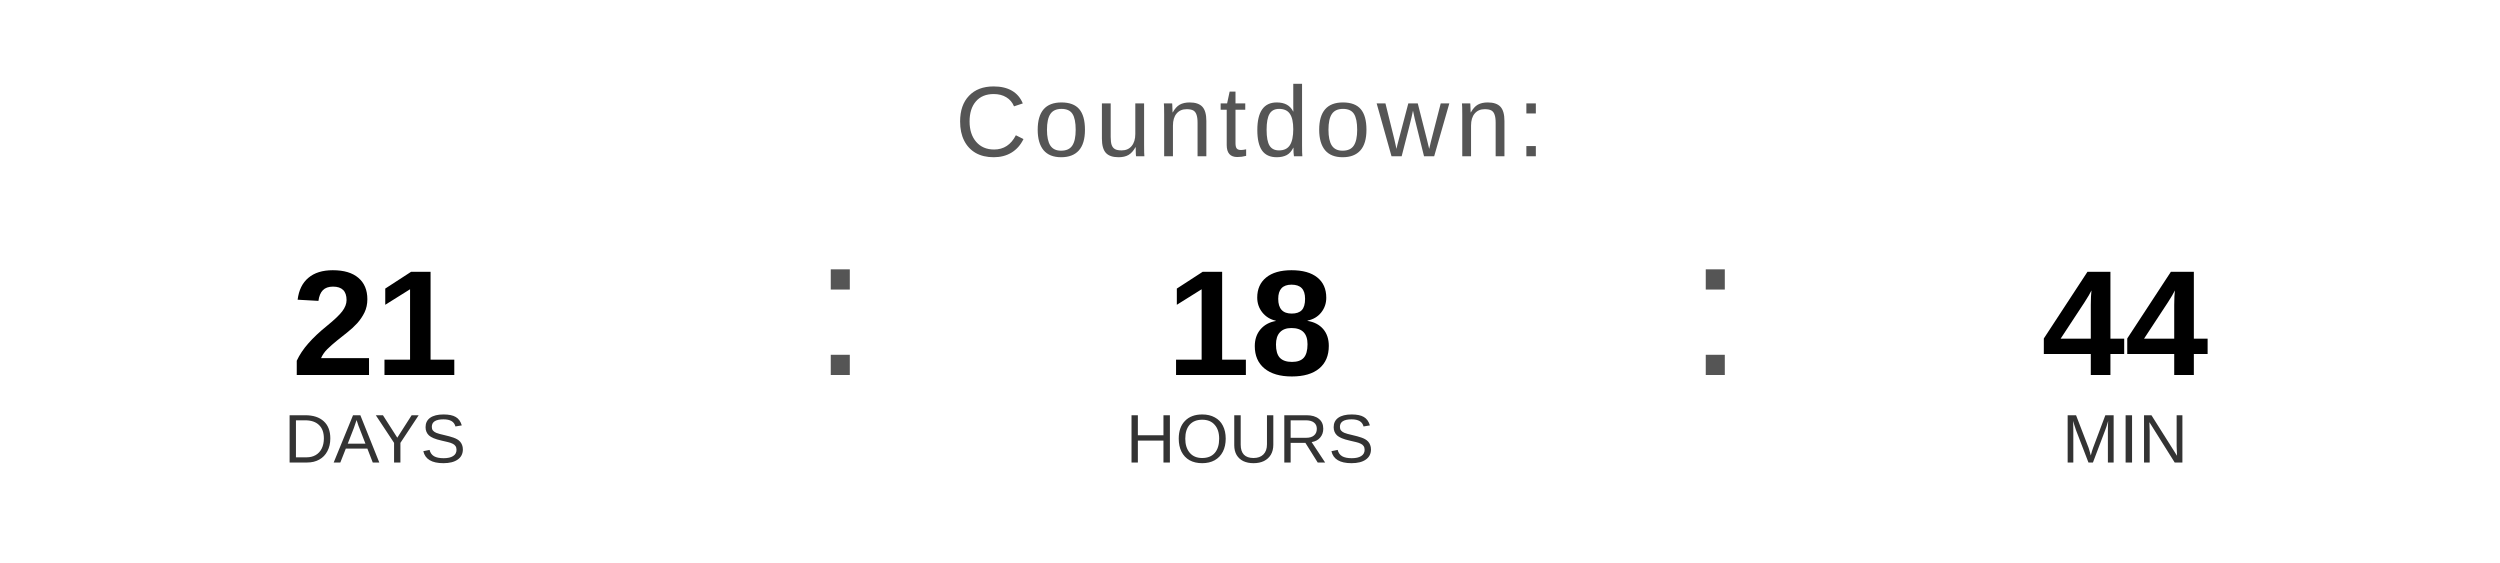
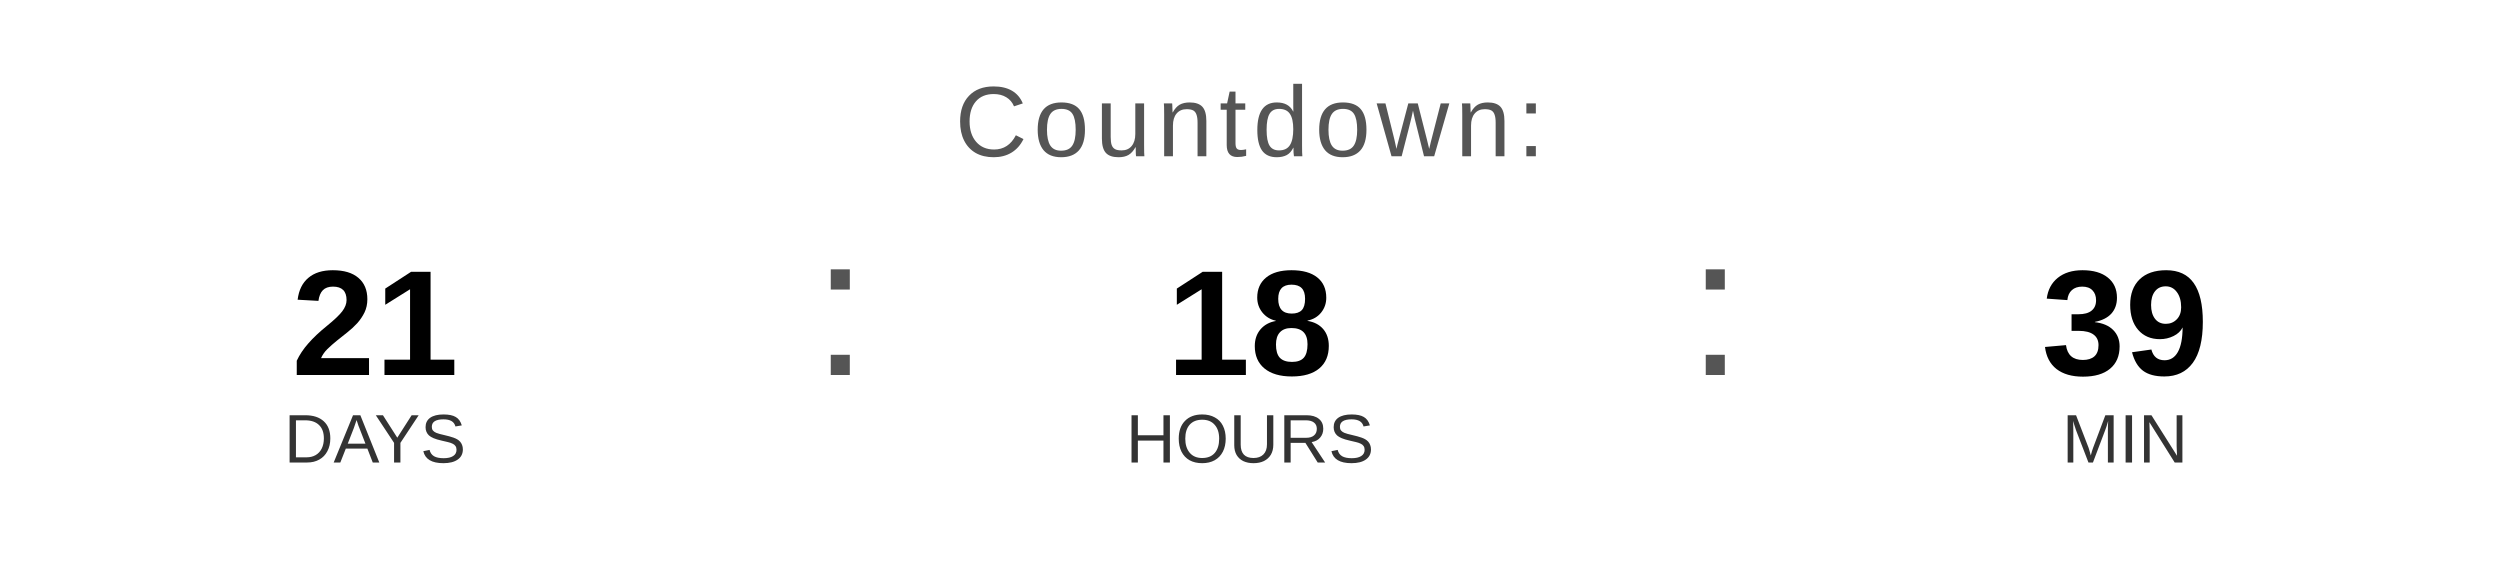
<svg xmlns="http://www.w3.org/2000/svg" width="400" height="90" viewBox="0 0 400 90">
  <text x="200" y="25" font-family="Arial, Helvetica, sans-serif" font-size="16" fill="#555555" text-anchor="middle" letter-spacing="1">
    Countdown:
  </text>
  <text x="60" y="60" font-family="Arial, Helvetica, sans-serif" font-size="24" font-weight="bold" fill="#000000" text-anchor="middle">21</text>
  <text x="60" y="74" font-family="Arial, Helvetica, sans-serif" font-size="11" fill="#333333" text-anchor="middle">DAYS</text>
  <text x="130" y="60" font-family="Arial, sans-serif" font-size="32" fill="#555555">:</text>
  <text x="200" y="60" font-family="Arial, Helvetica, sans-serif" font-size="24" font-weight="bold" fill="#000000" text-anchor="middle">18</text>
  <text x="200" y="74" font-family="Arial, Helvetica, sans-serif" font-size="11" fill="#333333" text-anchor="middle">HOURS</text>
  <text x="270" y="60" font-family="Arial, sans-serif" font-size="32" fill="#555555">:</text>
-   <text x="340" y="60" font-family="Arial, Helvetica, sans-serif" font-size="24" font-weight="bold" fill="#000000" text-anchor="middle">44</text>
+   <text x="340" y="60" font-family="Arial, Helvetica, sans-serif" font-size="24" font-weight="bold" fill="#000000" text-anchor="middle">39</text>
  <text x="340" y="74" font-family="Arial, Helvetica, sans-serif" font-size="11" fill="#333333" text-anchor="middle">MIN</text>
</svg>
